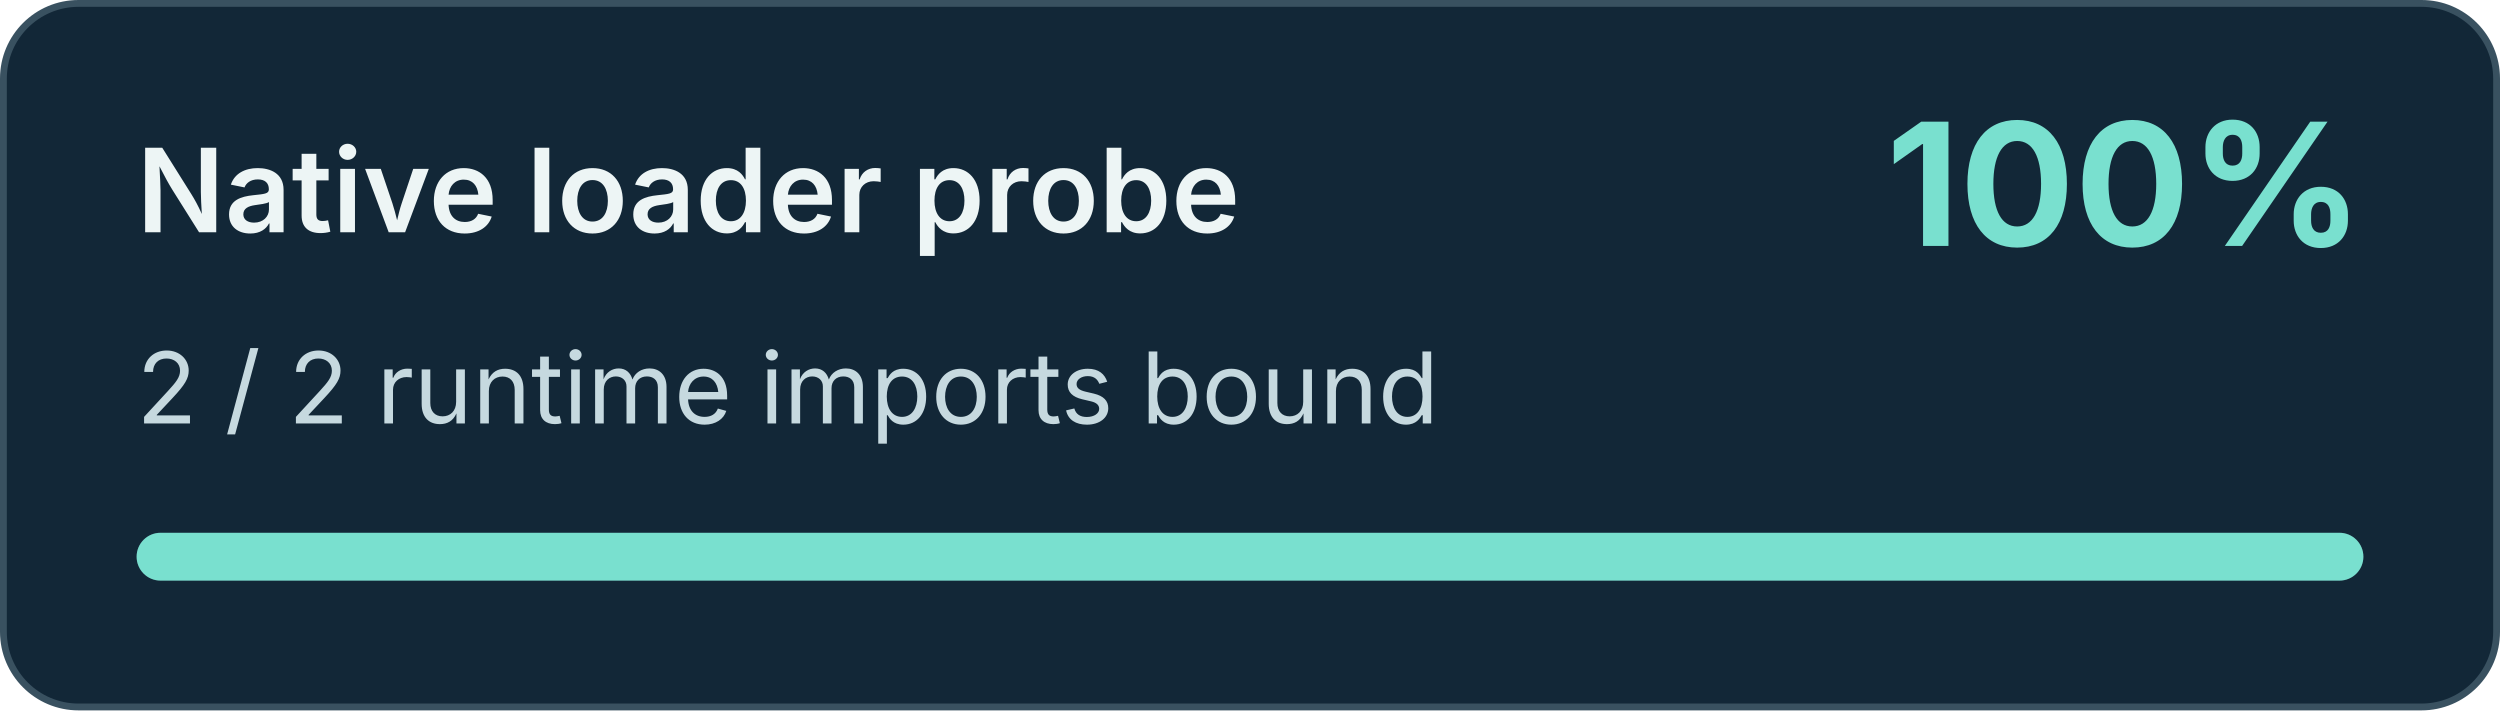
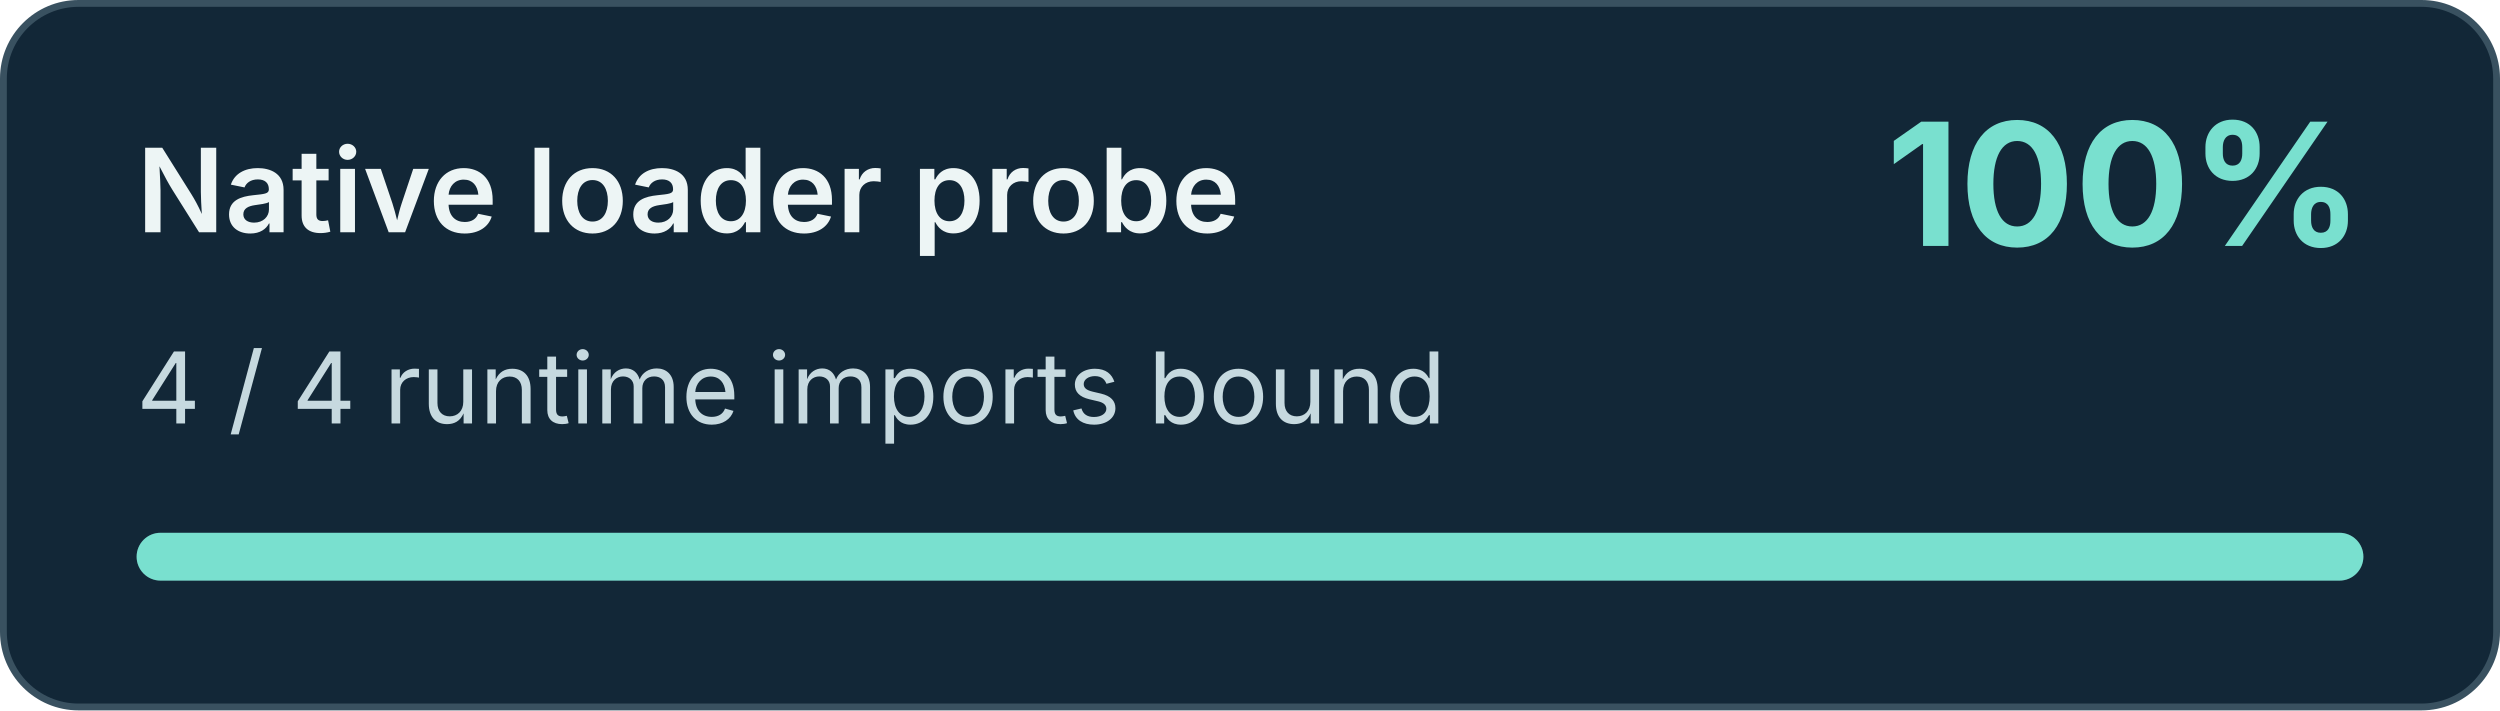
<svg xmlns="http://www.w3.org/2000/svg" width="366" height="104" viewBox="0 0 366 104" role="img" aria-labelledby="title desc">
  <rect x=".5" y=".5" width="365" height="103" rx="11" fill="#122737" stroke="#395160" />
  <g font-family="Inter, Segoe UI, Arial, sans-serif">
    <text x="20" y="34" font-size="17" font-weight="600" fill="#edf5f5">Native loader probe</text>
    <text x="346" y="36" text-anchor="end" font-size="25" font-weight="700" fill="#79e0cf">100%</text>
-     <text x="20" y="62" font-size="14.5" fill="#c6d9df">2 / 2 runtime imports bound</text>
+     <text x="20" y="62" font-size="14.5" fill="#c6d9df">4 / 4 runtime imports bound</text>
  </g>
  <rect x="20" y="78" width="326" height="7" rx="3.5" fill="#344c5c" />
  <rect x="20" y="78" width="326.00" height="7" rx="3.5" fill="#79e0cf" />
</svg>
